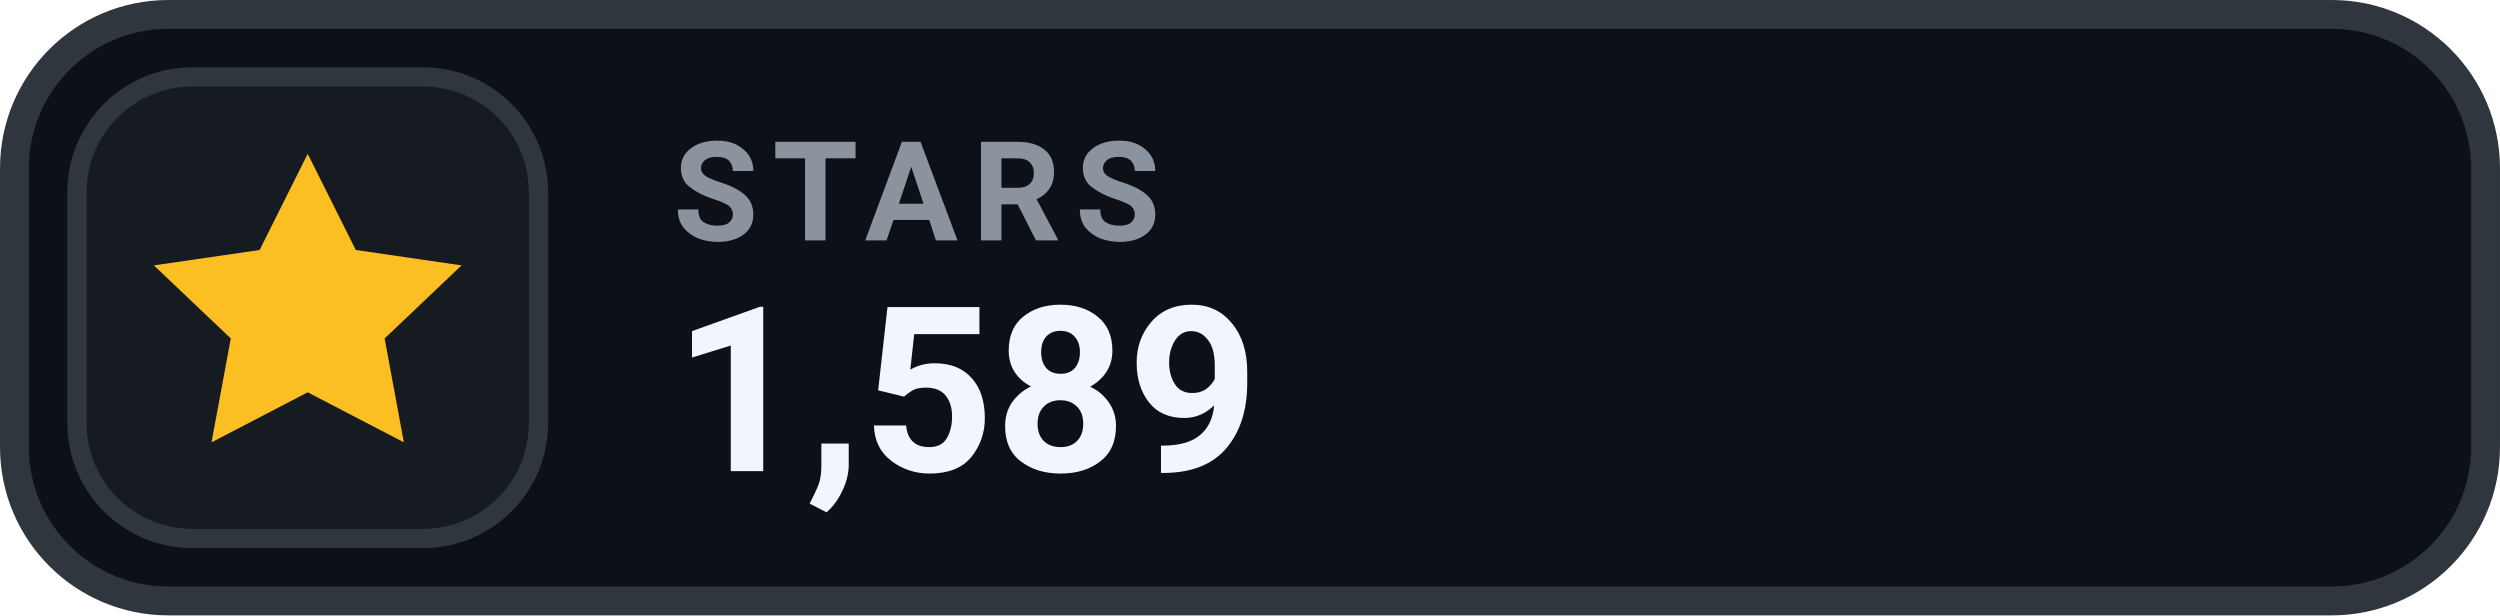
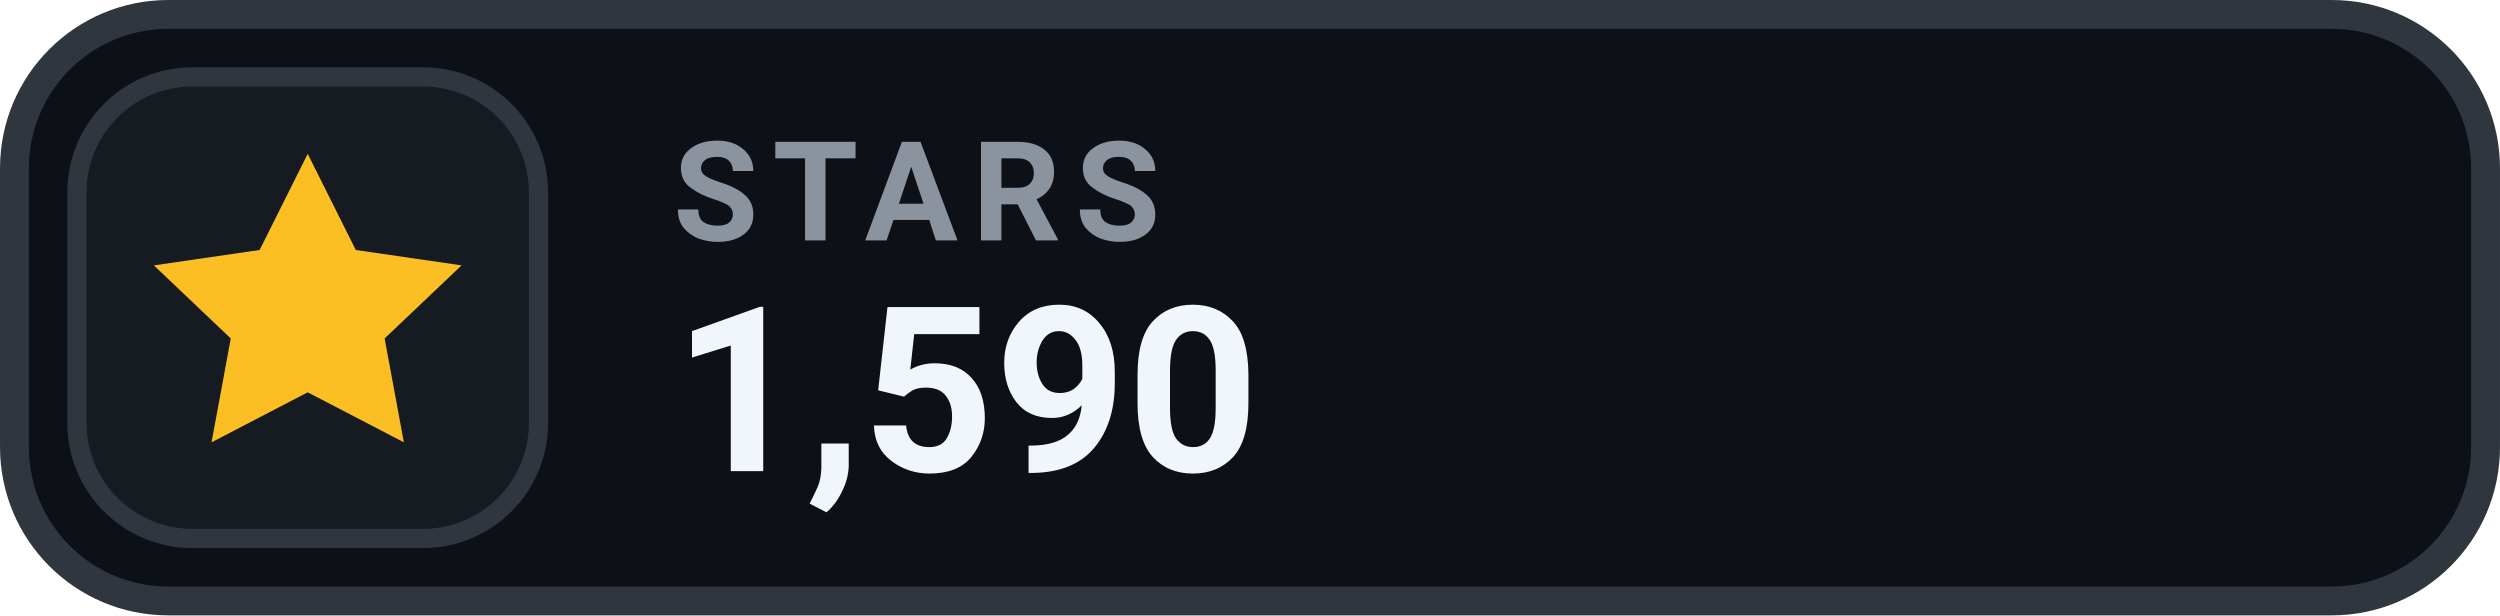
- <svg xmlns="http://www.w3.org/2000/svg" width="126" height="31.015" viewBox="0 0 130 32" role="img" aria-label="STARS 1,589">
+ <svg xmlns="http://www.w3.org/2000/svg" width="126" height="31.015" viewBox="0 0 130 32" role="img" aria-label="STARS 1,590">
  <rect x=".75" y=".75" width="128.5" height="30.5" rx="8" fill="#0D1117" stroke="#30363D" stroke-width="1.5" />
  <rect x="4" y="4" width="24" height="24" rx="6" fill="#161B22" stroke="#30363D" stroke-width="1" />
  <g transform="translate(16 16)" style="color:#FBBF24;">
    <path d="M0 -8 l2.5 5 5.5 .8 -4 3.8 1 5.4 -5 -2.6 -5 2.6 1 -5.4 -4 -3.8 5.5 -.8 Z" fill="currentColor" />
  </g>
  <text x="35" y="12.5" fill="#8B949E" font-family="-apple-system,BlinkMacSystemFont,'Segoe UI',Roboto,Helvetica,Arial,sans-serif" font-size="7.2" font-weight="700" letter-spacing=".75">STARS</text>
-   <text x="35" y="24.5" fill="#F0F6FC" font-family="-apple-system,BlinkMacSystemFont,'Segoe UI',Roboto,Helvetica,Arial,sans-serif" font-size="12" font-weight="700">1,589</text>
+   <text x="35" y="24.5" fill="#F0F6FC" font-family="-apple-system,BlinkMacSystemFont,'Segoe UI',Roboto,Helvetica,Arial,sans-serif" font-size="12" font-weight="700">1,590</text>
</svg>
